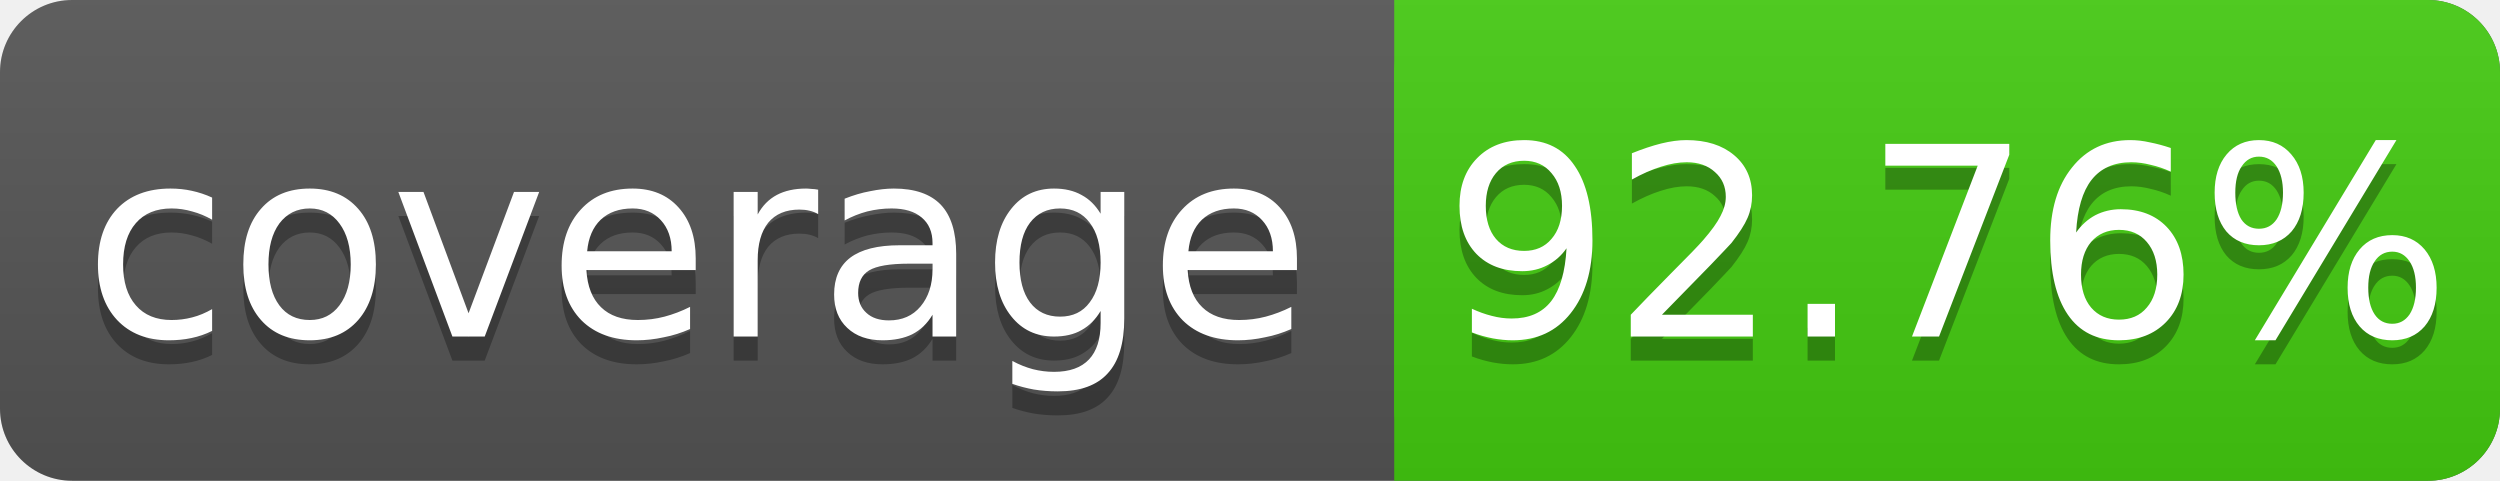
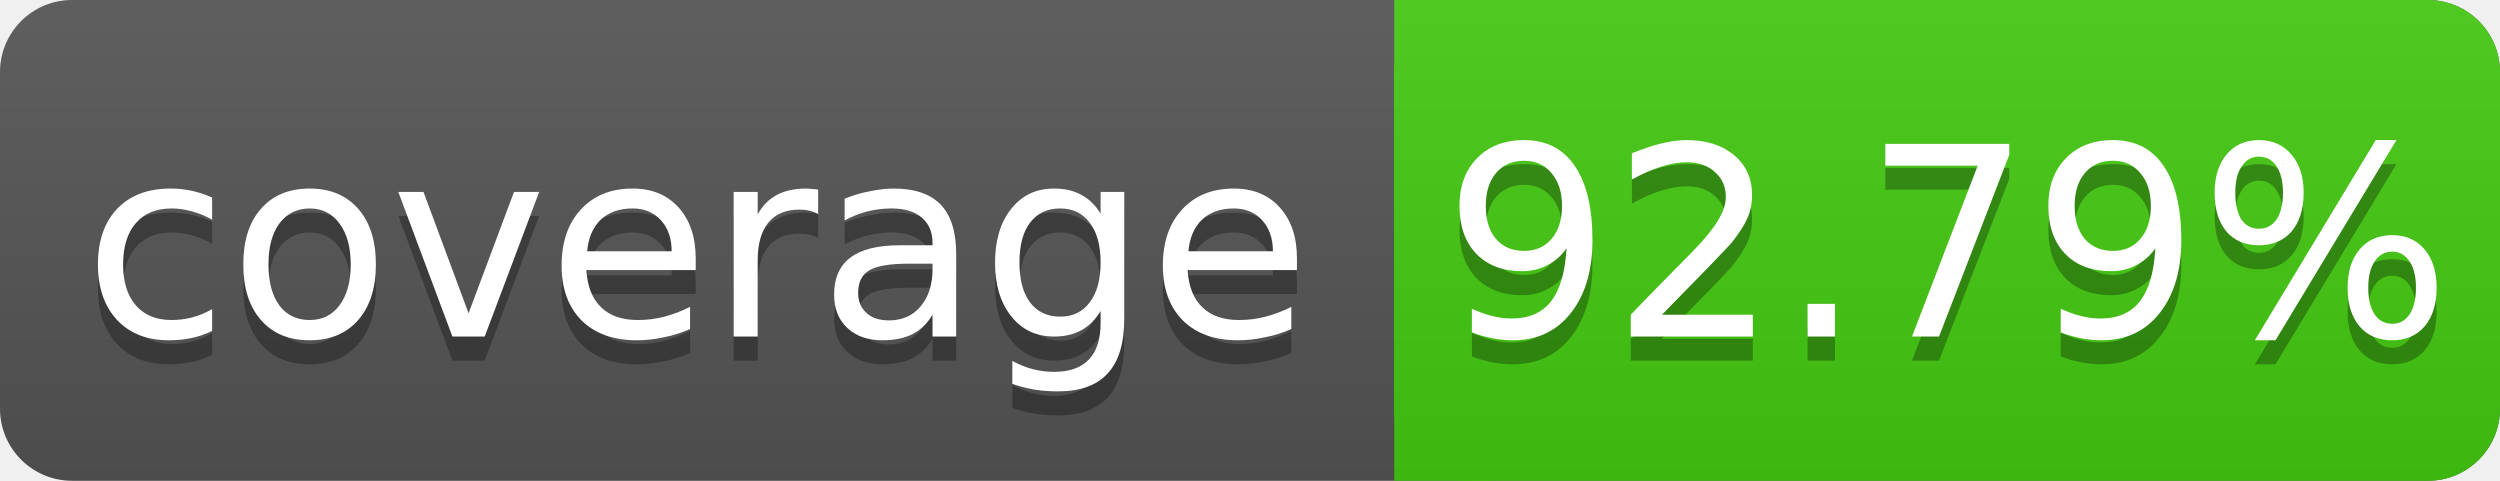
<svg xmlns="http://www.w3.org/2000/svg" width="104" height="20">
  <linearGradient id="s" x2="0" y2="100%">
    <stop offset="0" stop-color="#bbb" stop-opacity=".1" />
    <stop offset="1" stop-opacity=".1" />
  </linearGradient>
  <rect rx="3" width="104" height="20" fill="#555" />
  <rect rx="3" x="58" width="46" height="20" fill="#4c1" />
  <rect x="58" width="4" height="20" fill="#4c1" />
  <rect rx="3" width="104" height="20" fill="url(#s)" />
  <g fill="#fff" text-anchor="middle" font-family="DejaVu Sans,Verdana,Geneva,sans-serif" font-size="11">
    <text x="29" y="15" fill="#010101" fill-opacity=".3">coverage</text>
    <text x="29" y="14">coverage</text>
-     <text x="81" y="15" fill="#010101" fill-opacity=".3">92.76%</text>
-     <text x="81" y="14">92.76%</text>
+     <text x="81" y="15" fill="#010101" fill-opacity=".3">92.79%</text>
+     <text x="81" y="14">92.79%</text>
  </g>
</svg>
